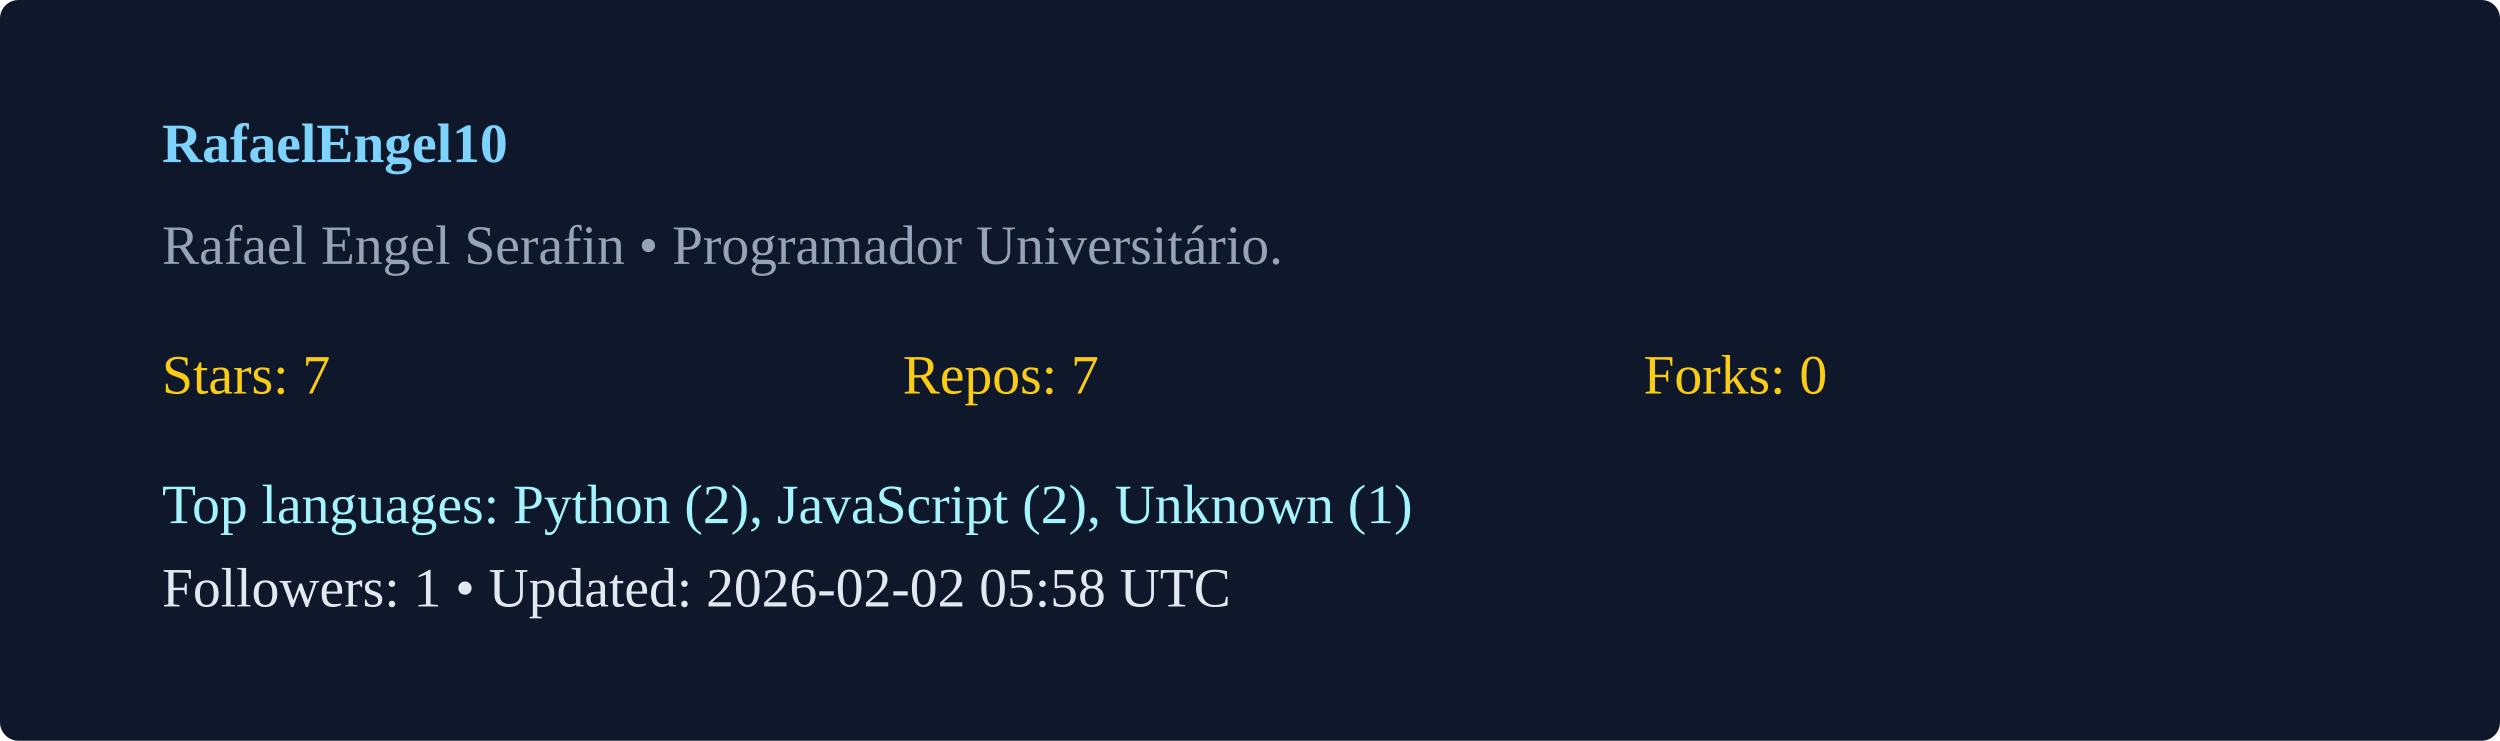
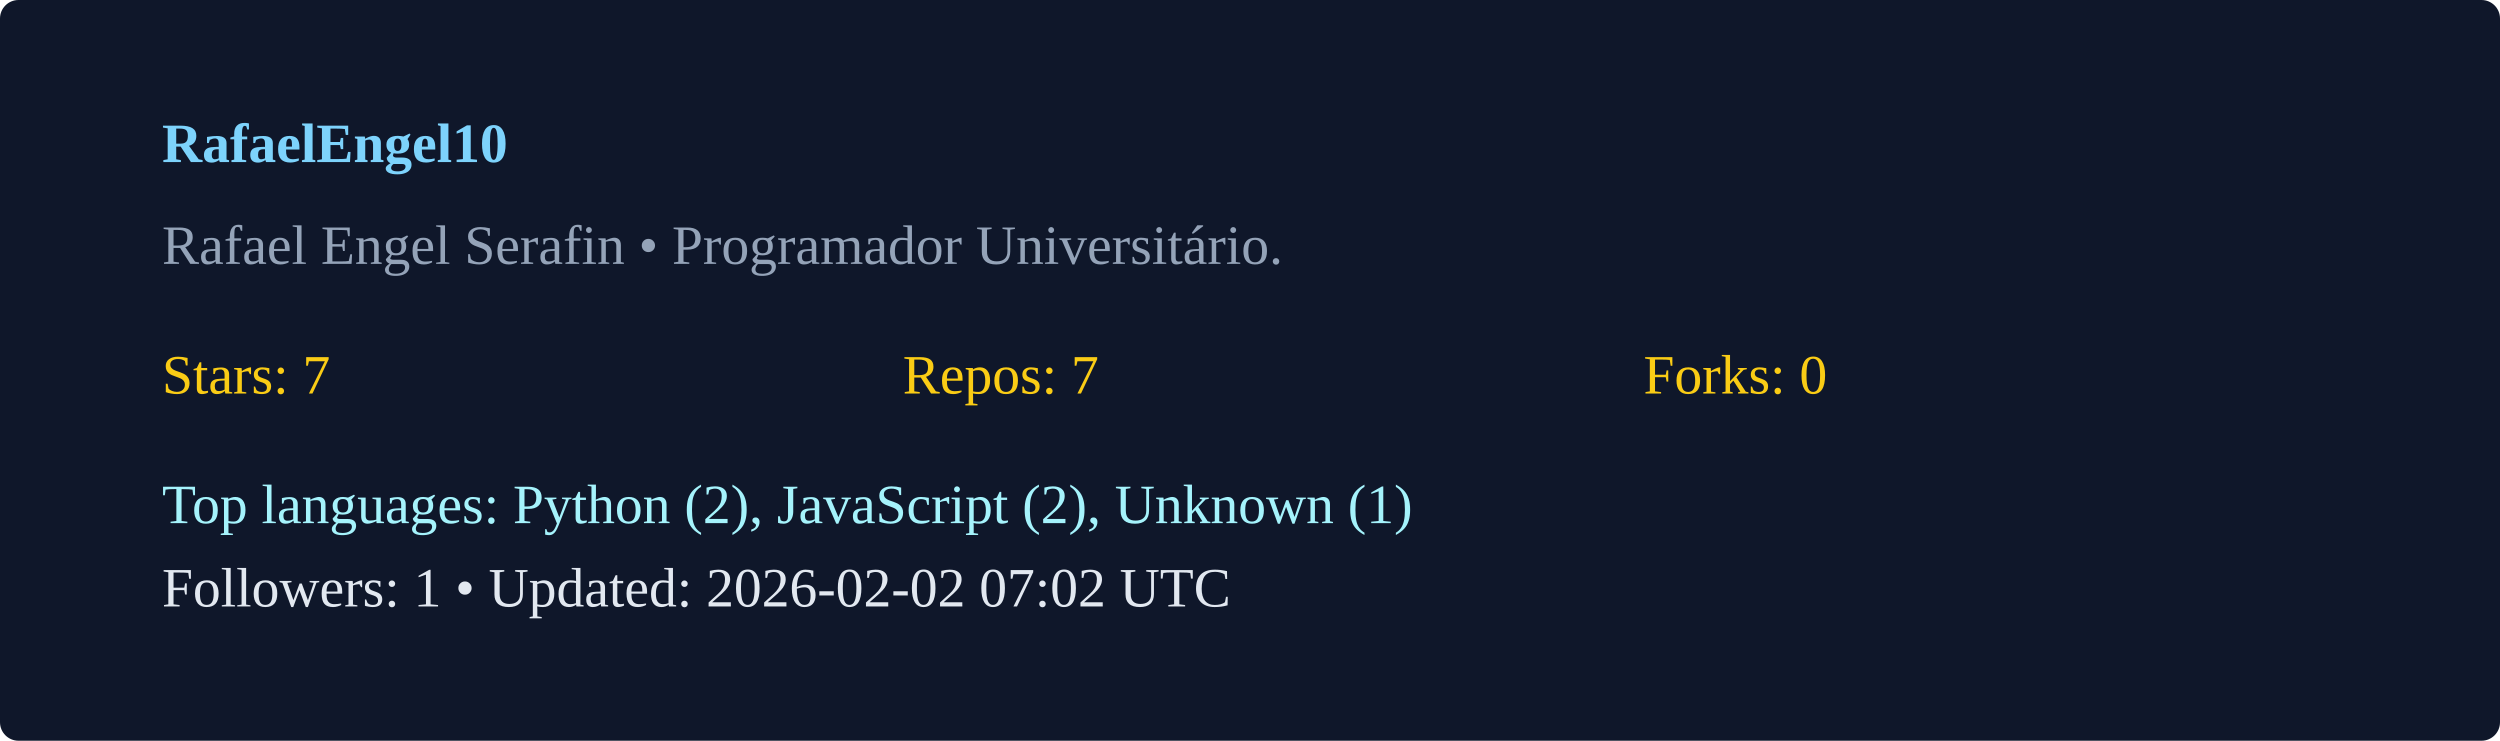
<svg xmlns="http://www.w3.org/2000/svg" width="540" height="160" viewBox="0 0 540 160">
  <rect width="100%" height="100%" rx="4" fill="#0f172a" />
  <g transform="translate(35,35)">
    <text x="0" y="0" fill="#7dd3fc" font-weight="600">RafaelEngel10</text>
    <text x="0" y="22" fill="#94a3b8">Rafael Engel Serafin  • Programador Universitário. </text>
    <g transform="translate(0,50)">
      <text x="0" y="0" fill="#facc15">Stars: 7</text>
      <text x="160" y="0" fill="#facc15">Repos: 7</text>
      <text x="320" y="0" fill="#facc15">Forks: 0</text>
      <text x="0" y="28" fill="#a5f3fc">Top languages: Python (2), JavaScript (2), Unknown (1)</text>
-       <text x="0" y="46" fill="#e2e8f0">Followers: 1 • Updated: 2026-02-02 05:58 UTC</text>
+       <text x="0" y="46" fill="#e2e8f0">Followers: 1 • Updated: 2026-02-02 07:02 UTC</text>
    </g>
  </g>
</svg>
